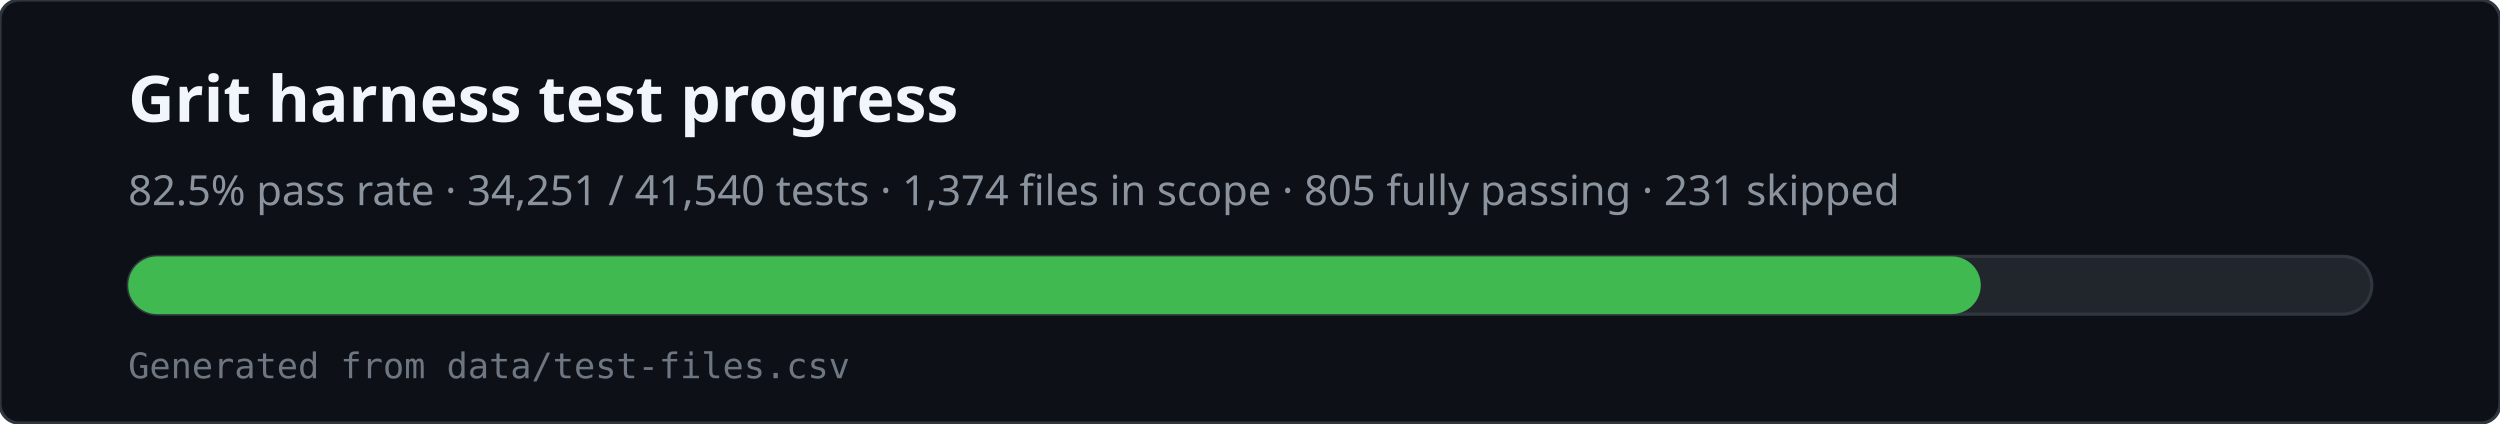
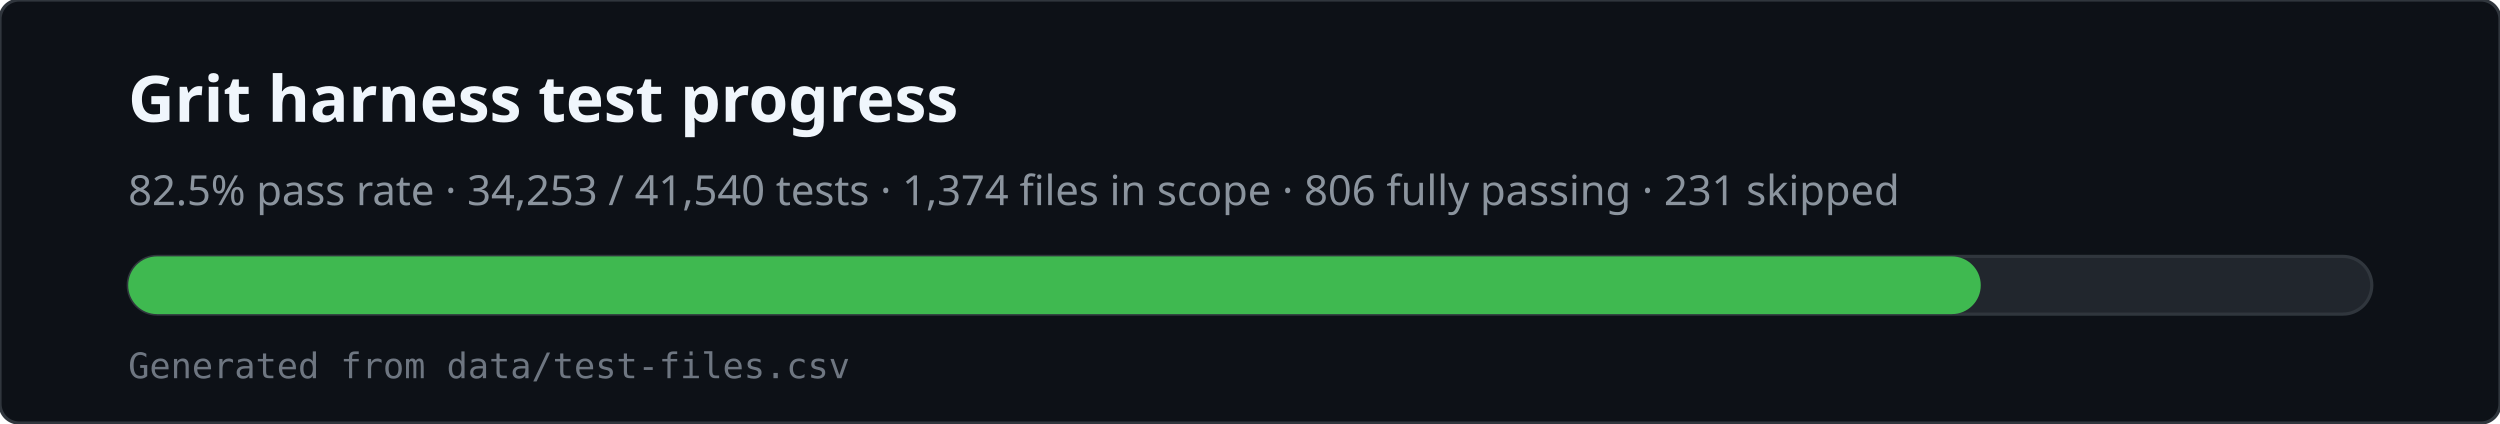
<svg xmlns="http://www.w3.org/2000/svg" viewBox="0 0 780 132" width="780" height="132" role="img" aria-labelledby="svg-title svg-desc">
  <rect x="0" y="0" width="780" height="132" rx="6" fill="#0d1117" stroke="#30363d" />
  <text x="40" y="38" fill="#f0f6fc" font-family="ui-sans-serif,system-ui,sans-serif" font-size="20" font-weight="600">Grit harness test progress</text>
-   <text x="40" y="64" fill="#8b949e" font-family="ui-sans-serif,system-ui,sans-serif" font-size="13">82.5% pass rate · 34,251 / 41,540 tests · 1,374 files in scope · 805 fully passing · 231 skipped</text>
+   <text x="40" y="64" fill="#8b949e" font-family="ui-sans-serif,system-ui,sans-serif" font-size="13">82.5% pass rate · 34,253 / 41,540 tests · 1,374 files in scope · 806 fully passing · 231 skipped</text>
  <rect x="40" y="80" width="700" height="18" rx="9" fill="#21262d" stroke="#30363d" />
  <rect x="40" y="80" width="578" height="18" rx="9" fill="#3fb950" />
  <text x="40" y="118" fill="#6e7681" font-family="ui-monospace,monospace" font-size="11">Generated from data/test-files.csv</text>
</svg>
